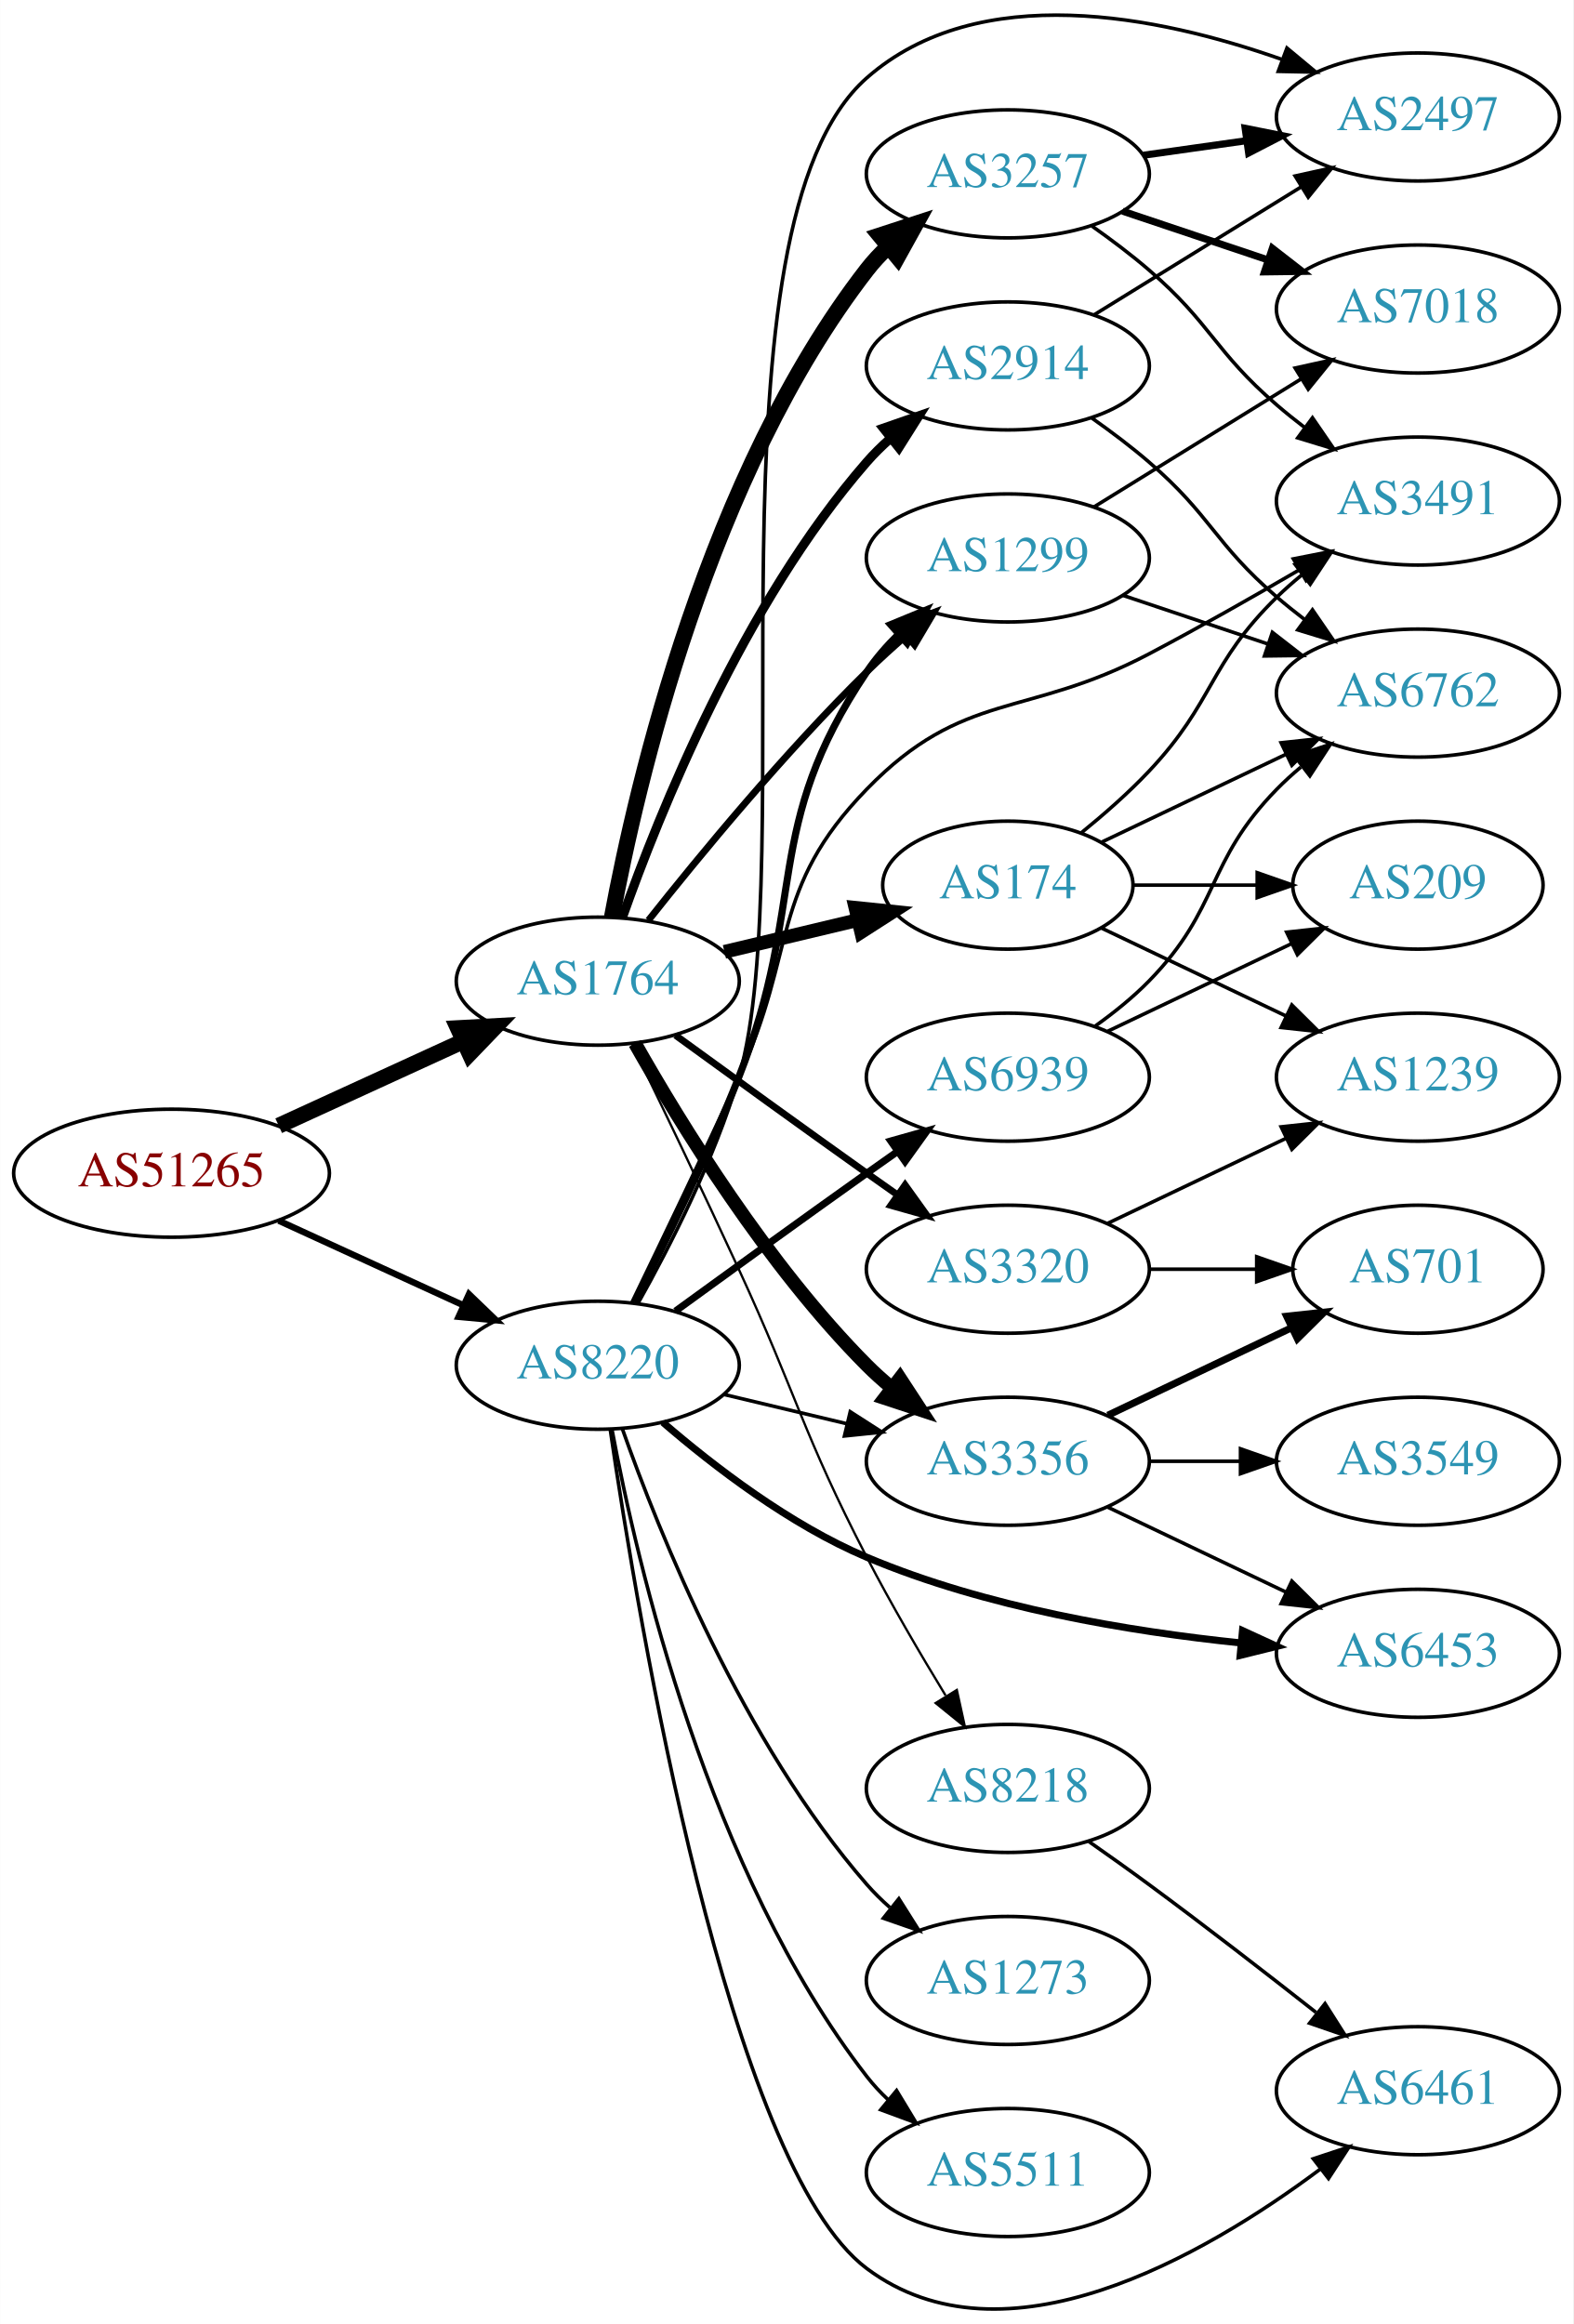
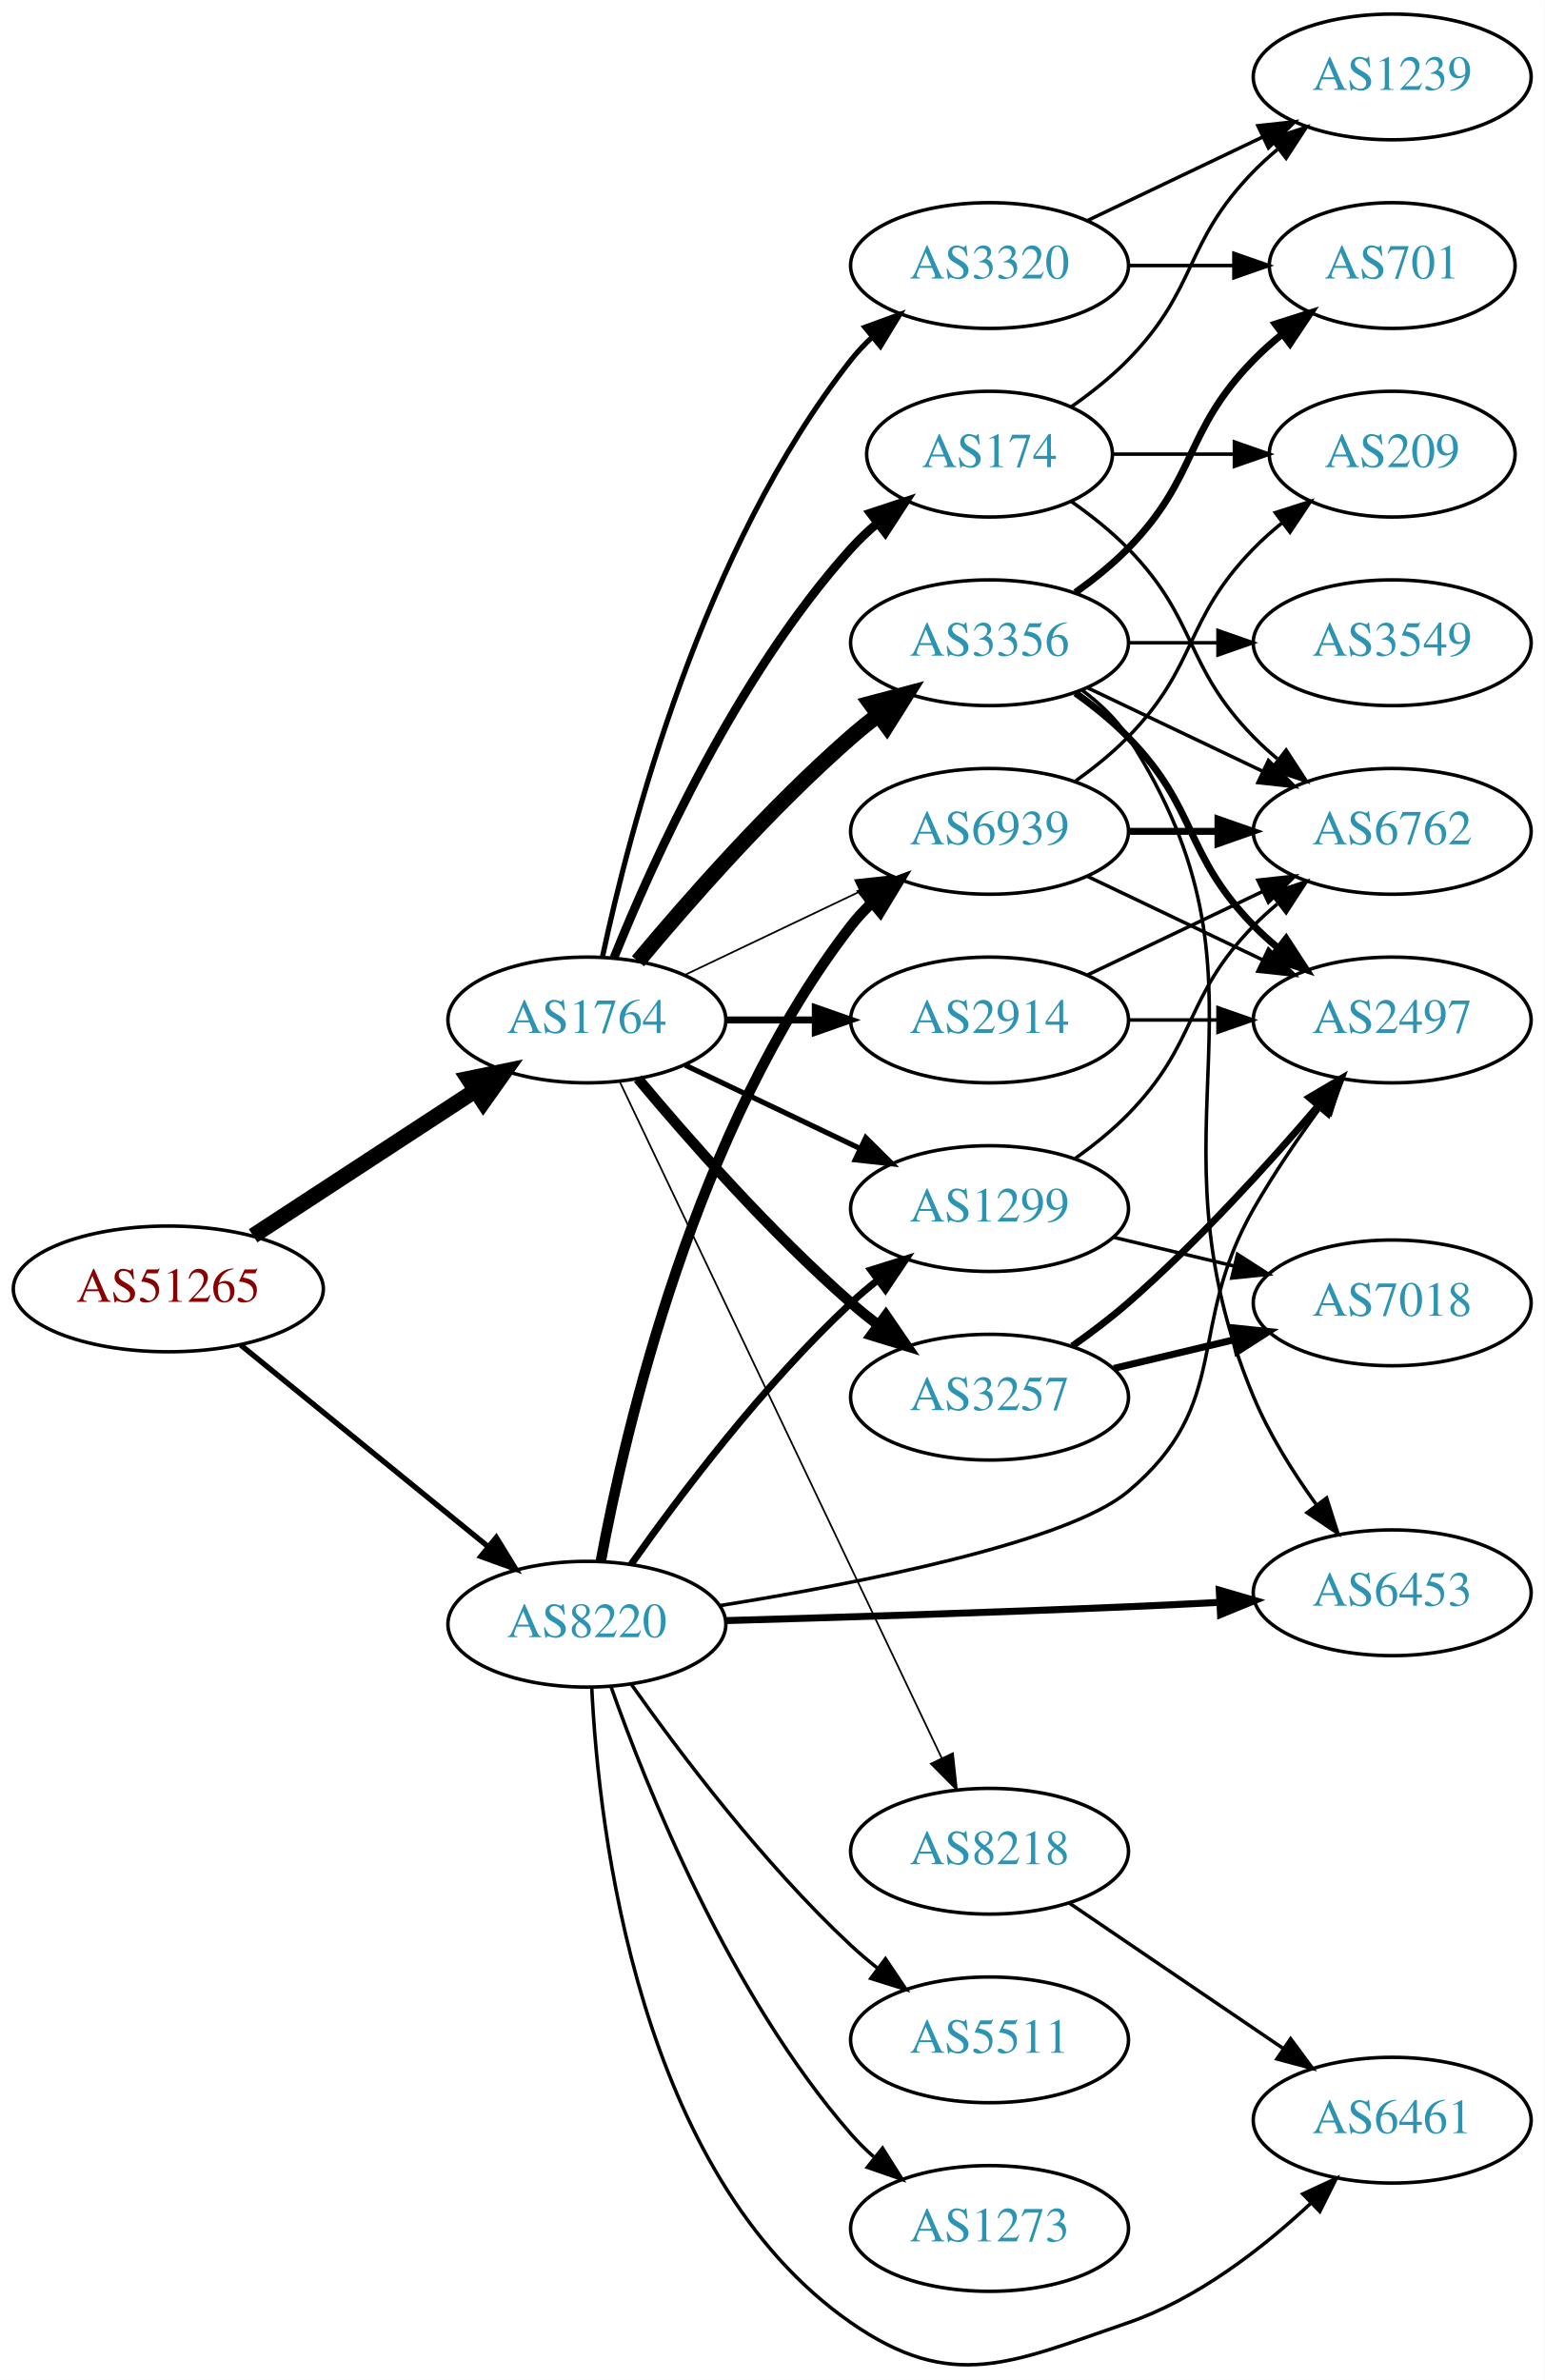
- <svg xmlns="http://www.w3.org/2000/svg" xmlns:xlink="http://www.w3.org/1999/xlink" width="442pt" height="653pt" viewBox="0.00 0.00 442.27 653.49">
-   <g id="graph0" class="graph" transform="scale(1 1) rotate(0) translate(4 649.493)">
-     <polygon fill="white" stroke="none" points="-4,4 -4,-649.493 438.271,-649.493 438.271,4 -4,4" />
+ <svg xmlns="http://www.w3.org/2000/svg" xmlns:xlink="http://www.w3.org/1999/xlink" width="442pt" height="681pt" viewBox="0.00 0.00 442.27 681.36">
+   <g id="graph0" class="graph" transform="scale(1 1) rotate(0) translate(4 677.363)">
+     <polygon fill="white" stroke="none" points="-4,4 -4,-677.363 438.271,-677.363 438.271,4 -4,4" />
    <g id="node1" class="node">
      <g id="a_node1">
        <a xlink:href="/asn/51265" xlink:title="AS51265 ~ Mass Response Service GmbH [AT]">
-           <ellipse fill="#ffffff" stroke="black" cx="44.196" cy="-319.599" rx="44.393" ry="18" />
-           <text text-anchor="middle" x="44.196" y="-315.899" font-family="Times,serif" font-size="14.00" fill="#880000">AS51265</text>
+           <ellipse fill="#ffffff" stroke="black" cx="44.196" cy="-308.363" rx="44.393" ry="18" />
+           <text text-anchor="middle" x="44.196" y="-304.663" font-family="Times,serif" font-size="14.00" fill="#880000">AS51265</text>
        </a>
      </g>
    </g>
    <g id="node2" class="node">
      <g id="a_node2">
        <a xlink:href="/asn/1764" xlink:title="AS1764 ~ NEXTLAYER-AS [AT]">
-           <ellipse fill="#ffffff" stroke="black" cx="164.039" cy="-373.599" rx="39.794" ry="18" />
-           <text text-anchor="middle" x="164.039" y="-369.899" font-family="Times,serif" font-size="14.00" fill="#2c94b3">AS1764</text>
+           <ellipse fill="#ffffff" stroke="black" cx="164.039" cy="-385.363" rx="39.794" ry="18" />
+           <text text-anchor="middle" x="164.039" y="-381.663" font-family="Times,serif" font-size="14.00" fill="#2c94b3">AS1764</text>
        </a>
      </g>
    </g>
    <g id="edge1" class="edge">
-       <path fill="none" stroke="black" stroke-width="4.5" d="M74.326,-332.948C89.937,-340.101 109.335,-348.99 126.007,-356.63" />
-       <polygon fill="black" stroke="black" stroke-width="4.5" points="124.727,-360.375 135.459,-360.961 128.008,-353.216 124.727,-360.375" />
+       <path fill="none" stroke="black" stroke-width="4.5" d="M68.478,-323.576C86.708,-335.488 112.229,-352.164 132.163,-365.189" />
+       <polygon fill="black" stroke="black" stroke-width="4.5" points="130.079,-368.531 140.605,-370.705 134.387,-361.939 130.079,-368.531" />
    </g>
    <g id="node3" class="node">
      <g id="a_node3">
        <a xlink:href="/asn/8220" xlink:title="AS8220 ~ COLT [GB]">
-           <ellipse fill="#ffffff" stroke="black" cx="164.039" cy="-265.599" rx="39.794" ry="18" />
-           <text text-anchor="middle" x="164.039" y="-261.899" font-family="Times,serif" font-size="14.00" fill="#2c94b3">AS8220</text>
+           <ellipse fill="#ffffff" stroke="black" cx="164.039" cy="-212.363" rx="39.794" ry="18" />
+           <text text-anchor="middle" x="164.039" y="-208.663" font-family="Times,serif" font-size="14.00" fill="#2c94b3">AS8220</text>
        </a>
      </g>
    </g>
    <g id="edge2" class="edge">
-       <path fill="none" stroke="black" stroke-width="1.8" d="M74.326,-306.251C89.937,-299.097 109.335,-290.209 126.007,-282.569" />
-       <polygon fill="black" stroke="black" stroke-width="1.8" points="127.826,-285.585 135.459,-278.238 124.91,-279.222 127.826,-285.585" />
+       <path fill="none" stroke="black" stroke-width="1.547" d="M64.92,-292.295C84.325,-276.487 114.111,-252.222 135.775,-234.573" />
+       <polygon fill="black" stroke="black" stroke-width="1.547" points="138.1,-237.194 143.642,-228.165 133.679,-231.767 138.1,-237.194" />
    </g>
    <g id="node4" class="node">
      <g id="a_node4">
-         <a xlink:href="/asn/1299" xlink:title="AS1299 ~ Telia Carrier [EU]">
-           <ellipse fill="#ffffff" stroke="black" cx="279.332" cy="-492.599" rx="39.794" ry="18" />
-           <text text-anchor="middle" x="279.332" y="-488.899" font-family="Times,serif" font-size="14.00" fill="#2c94b3">AS1299</text>
+         <a xlink:href="/asn/174" xlink:title="AS174 ~ Cogent Communications [US]">
+           <ellipse fill="#ffffff" stroke="black" cx="279.332" cy="-547.363" rx="35.194" ry="18" />
+           <text text-anchor="middle" x="279.332" y="-543.663" font-family="Times,serif" font-size="14.00" fill="#2c94b3">AS174</text>
        </a>
      </g>
    </g>
    <g id="edge3" class="edge">
-       <path fill="none" stroke="black" stroke-width="1.929" d="M178.274,-390.7C192.611,-408.809 216.546,-437.863 239.685,-460.599 243.153,-464.007 246.946,-467.45 250.757,-470.75" />
-       <polygon fill="black" stroke="black" stroke-width="1.929" points="248.601,-473.511 258.507,-477.269 253.107,-468.154 248.601,-473.511" />
+       <path fill="none" stroke="black" stroke-width="2.5" d="M171.786,-403.15C182.837,-430.606 206.891,-483.941 239.685,-520.363 242.001,-522.935 244.606,-525.394 247.341,-527.707" />
+       <polygon fill="black" stroke="black" stroke-width="2.5" points="245.207,-530.481 255.264,-533.812 249.479,-524.936 245.207,-530.481" />
    </g>
    <g id="node5" class="node">
      <g id="a_node5">
        <a xlink:href="/asn/2914" xlink:title="AS2914 ~ NTT America, Inc. [US]">
-           <ellipse fill="#ffffff" stroke="black" cx="279.332" cy="-546.599" rx="39.794" ry="18" />
-           <text text-anchor="middle" x="279.332" y="-542.899" font-family="Times,serif" font-size="14.00" fill="#2c94b3">AS2914</text>
+           <ellipse fill="#ffffff" stroke="black" cx="279.332" cy="-385.363" rx="39.794" ry="18" />
+           <text text-anchor="middle" x="279.332" y="-381.663" font-family="Times,serif" font-size="14.00" fill="#2c94b3">AS2914</text>
        </a>
      </g>
    </g>
    <g id="edge4" class="edge">
-       <path fill="none" stroke="black" stroke-width="2.571" d="M170.927,-391.424C181.255,-420.696 204.898,-479.68 239.685,-519.599 241.651,-521.855 243.844,-524.018 246.159,-526.067" />
-       <polygon fill="black" stroke="black" stroke-width="2.571" points="244.338,-529.091 254.345,-532.572 248.693,-523.611 244.338,-529.091" />
+       <path fill="none" stroke="black" stroke-width="2" d="M203.711,-385.363C211.914,-385.363 220.678,-385.363 229.21,-385.363" />
+       <polygon fill="black" stroke="black" stroke-width="2" points="229.449,-388.864 239.449,-385.363 229.449,-381.864 229.449,-388.864" />
    </g>
    <g id="node6" class="node">
      <g id="a_node6">
        <a xlink:href="/asn/3257" xlink:title="AS3257 ~ GTT [DE]">
-           <ellipse fill="#ffffff" stroke="black" cx="279.332" cy="-600.599" rx="39.794" ry="18" />
-           <text text-anchor="middle" x="279.332" y="-596.899" font-family="Times,serif" font-size="14.00" fill="#2c94b3">AS3257</text>
+           <ellipse fill="#ffffff" stroke="black" cx="279.332" cy="-277.363" rx="39.794" ry="18" />
+           <text text-anchor="middle" x="279.332" y="-273.663" font-family="Times,serif" font-size="14.00" fill="#2c94b3">AS3257</text>
        </a>
      </g>
    </g>
    <g id="edge5" class="edge">
-       <path fill="none" stroke="black" stroke-width="4.5" d="M168.034,-391.659C174.973,-429.002 195.086,-516.027 239.685,-573.599 241.471,-575.904 243.508,-578.091 245.692,-580.147" />
-       <polygon fill="black" stroke="black" stroke-width="4.5" points="243.313,-583.289 253.531,-586.619 248.326,-577.216 243.313,-583.289" />
+       <path fill="none" stroke="black" stroke-width="3" d="M178.669,-368.547C192.951,-351.434 216.498,-324.619 239.685,-304.363 242.151,-302.21 244.789,-300.07 247.487,-297.992" />
+       <polygon fill="black" stroke="black" stroke-width="3" points="249.66,-300.738 255.641,-291.993 245.512,-295.1 249.66,-300.738" />
    </g>
    <g id="node7" class="node">
      <g id="a_node7">
        <a xlink:href="/asn/3356" xlink:title="AS3356 ~ Level 3 Parent, LLC [US]">
-           <ellipse fill="#ffffff" stroke="black" cx="279.332" cy="-238.599" rx="39.794" ry="18" />
-           <text text-anchor="middle" x="279.332" y="-234.899" font-family="Times,serif" font-size="14.00" fill="#2c94b3">AS3356</text>
+           <ellipse fill="#ffffff" stroke="black" cx="279.332" cy="-493.363" rx="39.794" ry="18" />
+           <text text-anchor="middle" x="279.332" y="-489.663" font-family="Times,serif" font-size="14.00" fill="#2c94b3">AS3356</text>
        </a>
      </g>
    </g>
    <g id="edge6" class="edge">
-       <path fill="none" stroke="black" stroke-width="3.857" d="M174.498,-356.109C187.28,-333.503 211.712,-293.713 239.685,-265.599 241.796,-263.478 244.092,-261.412 246.477,-259.428" />
-       <polygon fill="black" stroke="black" stroke-width="3.857" points="248.993,-261.91 254.793,-253.043 244.73,-256.358 248.993,-261.91" />
+       <path fill="none" stroke="black" stroke-width="4.5" d="M178.669,-402.18C192.951,-419.293 216.498,-446.108 239.685,-466.363 242.151,-468.517 244.789,-470.657 247.487,-472.735" />
+       <polygon fill="black" stroke="black" stroke-width="4.5" points="245.252,-475.98 255.641,-478.734 249.919,-469.636 245.252,-475.98" />
    </g>
    <g id="node8" class="node">
      <g id="a_node8">
-         <a xlink:href="/asn/174" xlink:title="AS174 ~ Cogent Communications [US]">
-           <ellipse fill="#ffffff" stroke="black" cx="279.332" cy="-400.599" rx="35.194" ry="18" />
-           <text text-anchor="middle" x="279.332" y="-396.899" font-family="Times,serif" font-size="14.00" fill="#2c94b3">AS174</text>
+         <a xlink:href="/asn/3320" xlink:title="AS3320 ~ DTAG [DE]">
+           <ellipse fill="#ffffff" stroke="black" cx="279.332" cy="-601.363" rx="39.794" ry="18" />
+           <text text-anchor="middle" x="279.332" y="-597.663" font-family="Times,serif" font-size="14.00" fill="#2c94b3">AS3320</text>
        </a>
      </g>
    </g>
    <g id="edge7" class="edge">
-       <path fill="none" stroke="black" stroke-width="3.857" d="M199.646,-381.847C211.44,-384.658 224.745,-387.829 237.013,-390.752" />
-       <polygon fill="black" stroke="black" stroke-width="3.857" points="236.479,-394.223 247.018,-393.137 238.101,-387.414 236.479,-394.223" />
+       <path fill="none" stroke="black" stroke-width="1.5" d="M168.529,-403.523C176.16,-439.393 197.152,-520.518 239.685,-574.363 241.493,-576.651 243.545,-578.826 245.74,-580.873" />
+       <polygon fill="black" stroke="black" stroke-width="1.5" points="243.651,-583.686 253.6,-587.329 248.094,-578.277 243.651,-583.686" />
    </g>
    <g id="node9" class="node">
      <g id="a_node9">
-         <a xlink:href="/asn/3320" xlink:title="AS3320 ~ DTAG [DE]">
-           <ellipse fill="#ffffff" stroke="black" cx="279.332" cy="-292.599" rx="39.794" ry="18" />
-           <text text-anchor="middle" x="279.332" y="-288.899" font-family="Times,serif" font-size="14.00" fill="#2c94b3">AS3320</text>
+         <a xlink:href="/asn/1299" xlink:title="AS1299 ~ Telia Carrier [EU]">
+           <ellipse fill="#ffffff" stroke="black" cx="279.332" cy="-331.363" rx="39.794" ry="18" />
+           <text text-anchor="middle" x="279.332" y="-327.663" font-family="Times,serif" font-size="14.00" fill="#2c94b3">AS1299</text>
        </a>
      </g>
    </g>
    <g id="edge8" class="edge">
-       <path fill="none" stroke="black" stroke-width="1.929" d="M185.887,-358.378C200.821,-347.508 221.435,-332.575 239.685,-319.599 242.506,-317.594 245.449,-315.515 248.397,-313.441" />
-       <polygon fill="black" stroke="black" stroke-width="1.929" points="250.443,-316.281 256.621,-307.674 246.424,-310.549 250.443,-316.281" />
+       <path fill="none" stroke="black" stroke-width="1.5" d="M192.175,-372.429C207.169,-365.282 225.99,-356.312 242.213,-348.579" />
+       <polygon fill="black" stroke="black" stroke-width="1.5" points="243.895,-351.654 251.417,-344.192 240.884,-345.335 243.895,-351.654" />
    </g>
    <g id="node10" class="node">
      <g id="a_node10">
        <a xlink:href="/asn/8218" xlink:title="AS8218 ~ legacy Neotelecoms [FR]">
-           <ellipse fill="#ffffff" stroke="black" cx="279.332" cy="-146.599" rx="39.794" ry="18" />
-           <text text-anchor="middle" x="279.332" y="-142.899" font-family="Times,serif" font-size="14.00" fill="#2c94b3">AS8218</text>
+           <ellipse fill="#ffffff" stroke="black" cx="279.332" cy="-147.363" rx="39.794" ry="18" />
+           <text text-anchor="middle" x="279.332" y="-143.663" font-family="Times,serif" font-size="14.00" fill="#2c94b3">AS8218</text>
        </a>
      </g>
    </g>
    <g id="edge9" class="edge">
-       <path fill="none" stroke="black" stroke-width="0.643" d="M173.62,-355.967C181.544,-339.601 193.58,-314.534 203.685,-292.599 220.169,-256.818 221.587,-246.592 239.685,-211.599 246.443,-198.533 254.689,-184.453 261.825,-172.749" />
-       <polygon fill="black" stroke="black" stroke-width="0.643" points="264.99,-174.286 267.261,-163.938 259.032,-170.611 264.99,-174.286" />
-     </g>
-     <g id="edge30" class="edge">
-       <path fill="none" stroke="black" stroke-width="2" d="M174.364,-283.298C182.687,-299.499 194.885,-324.277 203.685,-346.599 223.172,-396.03 210.012,-416.524 239.685,-460.599 242.216,-464.359 245.315,-467.912 248.646,-471.188" />
-       <polygon fill="black" stroke="black" stroke-width="2" points="246.381,-473.857 256.179,-477.887 251.032,-468.626 246.381,-473.857" />
+       <path fill="none" stroke="black" stroke-width="0.5" d="M173.369,-367.863C193.011,-326.6 242.318,-223.019 265.679,-173.943" />
+       <polygon fill="black" stroke="black" stroke-width="0.5" points="268.851,-175.423 269.989,-164.89 262.53,-172.415 268.851,-175.423" />
+     </g>
+     <g id="node11" class="node">
+       <g id="a_node11">
+         <a xlink:href="/asn/6939" xlink:title="AS6939 ~ Hurricane Electric LLC [US]">
+           <ellipse fill="#ffffff" stroke="black" cx="279.332" cy="-439.363" rx="39.794" ry="18" />
+           <text text-anchor="middle" x="279.332" y="-435.663" font-family="Times,serif" font-size="14.00" fill="#2c94b3">AS6939</text>
+         </a>
+       </g>
+     </g>
+     <g id="edge10" class="edge">
+       <path fill="none" stroke="black" stroke-width="0.5" d="M192.175,-398.298C207.169,-405.444 225.99,-414.415 242.213,-422.148" />
+       <polygon fill="black" stroke="black" stroke-width="0.5" points="240.884,-425.391 251.417,-426.535 243.895,-419.072 240.884,-425.391" />
    </g>
    <g id="edge29" class="edge">
-       <path fill="none" stroke="black" d="M199.646,-257.352C210.517,-254.761 222.671,-251.864 234.114,-249.137" />
-       <polygon fill="black" stroke="black" points="235.02,-252.519 243.936,-246.796 233.397,-245.71 235.02,-252.519" />
-     </g>
-     <g id="node12" class="node">
-       <g id="a_node12">
+       <path fill="none" stroke="black" stroke-width="2" d="M176.714,-229.506C190.435,-248.942 214.54,-280.963 239.685,-304.363 242.082,-306.594 244.673,-308.786 247.339,-310.898" />
+       <polygon fill="black" stroke="black" stroke-width="2" points="245.338,-313.772 255.445,-316.951 249.526,-308.163 245.338,-313.772" />
+     </g>
+     <g id="edge32" class="edge">
+       <path fill="none" stroke="black" stroke-width="3" d="M168.034,-230.423C174.973,-267.766 195.086,-354.791 239.685,-412.363 241.471,-414.668 243.508,-416.855 245.692,-418.911" />
+       <polygon fill="black" stroke="black" stroke-width="3" points="243.591,-421.715 253.531,-425.383 248.048,-416.317 243.591,-421.715" />
+     </g>
+     <g id="node16" class="node">
+       <g id="a_node16">
+         <a xlink:href="/asn/6453" xlink:title="AS6453 ~ TATA COMMUNICATIONS (AMERICA) INC [US]">
+           <ellipse fill="#ffffff" stroke="black" cx="394.625" cy="-221.363" rx="39.794" ry="18" />
+           <text text-anchor="middle" x="394.625" y="-217.663" font-family="Times,serif" font-size="14.00" fill="#2c94b3">AS6453</text>
+         </a>
+       </g>
+     </g>
+     <g id="edge28" class="edge">
+       <path fill="none" stroke="black" stroke-width="2" d="M203.638,-213.392C234.778,-214.276 279.707,-215.674 318.978,-217.363 327.459,-217.728 336.479,-218.168 345.208,-218.62" />
+       <polygon fill="black" stroke="black" stroke-width="2" points="345.103,-222.119 355.274,-219.153 345.473,-215.129 345.103,-222.119" />
+     </g>
+     <g id="node18" class="node">
+       <g id="a_node18">
        <a xlink:href="/asn/2497" xlink:title="AS2497 ~ Internet Initiative Japan Inc. [JP]">
-           <ellipse fill="#ffffff" stroke="black" cx="394.625" cy="-616.599" rx="39.794" ry="18" />
-           <text text-anchor="middle" x="394.625" y="-612.899" font-family="Times,serif" font-size="14.00" fill="#2c94b3">AS2497</text>
-         </a>
-       </g>
-     </g>
-     <g id="edge26" class="edge">
-       <path fill="none" stroke="black" d="M175.328,-282.967C184.3,-298.945 196.909,-323.581 203.685,-346.599 221.464,-406.992 192.425,-586.008 239.685,-627.599 271.173,-655.31 321.715,-645.017 356.234,-632.837" />
-       <polygon fill="black" stroke="black" points="357.808,-635.985 365.954,-629.209 355.361,-629.427 357.808,-635.985" />
-     </g>
-     <g id="node14" class="node">
-       <g id="a_node14">
-         <a xlink:href="/asn/3491" xlink:title="AS3491 ~ PCCW Global, Inc. [US]">
-           <ellipse fill="#ffffff" stroke="black" cx="394.625" cy="-508.599" rx="39.794" ry="18" />
-           <text text-anchor="middle" x="394.625" y="-504.899" font-family="Times,serif" font-size="14.00" fill="#2c94b3">AS3491</text>
-         </a>
-       </g>
-     </g>
-     <g id="edge34" class="edge">
-       <path fill="none" stroke="black" d="M173.62,-283.232C181.544,-299.597 193.58,-324.664 203.685,-346.599 220.169,-382.381 212.231,-399.346 239.685,-427.599 266.919,-455.626 284.401,-447.389 318.978,-465.599 333.063,-473.017 348.339,-481.7 361.382,-489.314" />
-       <polygon fill="black" stroke="black" points="359.617,-492.337 370.012,-494.385 363.164,-486.301 359.617,-492.337" />
-     </g>
-     <g id="node19" class="node">
-       <g id="a_node19">
-         <a xlink:href="/asn/6453" xlink:title="AS6453 ~ TATA COMMUNICATIONS (AMERICA) INC [US]">
-           <ellipse fill="#ffffff" stroke="black" cx="394.625" cy="-184.599" rx="39.794" ry="18" />
-           <text text-anchor="middle" x="394.625" y="-180.899" font-family="Times,serif" font-size="14.00" fill="#2c94b3">AS6453</text>
+           <ellipse fill="#ffffff" stroke="black" cx="394.625" cy="-385.363" rx="39.794" ry="18" />
+           <text text-anchor="middle" x="394.625" y="-381.663" font-family="Times,serif" font-size="14.00" fill="#2c94b3">AS2497</text>
        </a>
      </g>
    </g>
    <g id="edge31" class="edge">
-       <path fill="none" stroke="black" stroke-width="2" d="M182.334,-249.546C196.63,-237.201 218.028,-220.754 239.685,-211.599 273.142,-197.456 313.702,-190.722 344.788,-187.515" />
-       <polygon fill="black" stroke="black" stroke-width="2" points="345.316,-190.981 354.943,-186.557 344.659,-184.011 345.316,-190.981" />
+       <path fill="none" stroke="black" d="M202.245,-217.711C241.936,-224.069 301.463,-235.692 318.978,-250.363 349.178,-275.661 335.414,-297.169 354.978,-331.363 360.618,-341.221 367.641,-351.489 374.146,-360.391" />
+       <polygon fill="black" stroke="black" points="371.376,-362.531 380.163,-368.45 376.985,-358.343 371.376,-362.531" />
    </g>
    <g id="node20" class="node">
      <g id="a_node20">
-         <a xlink:href="/asn/5511" xlink:title="AS5511 ~ Orange S.A. [FR]">
-           <ellipse fill="#ffffff" stroke="black" cx="279.332" cy="-38.599" rx="39.794" ry="18" />
-           <text text-anchor="middle" x="279.332" y="-34.899" font-family="Times,serif" font-size="14.00" fill="#2c94b3">AS5511</text>
+         <a xlink:href="/asn/6461" xlink:title="AS6461 ~ Zayo Bandwidth [US]">
+           <ellipse fill="#ffffff" stroke="black" cx="394.625" cy="-70.363" rx="39.794" ry="18" />
+           <text text-anchor="middle" x="394.625" y="-66.663" font-family="Times,serif" font-size="14.00" fill="#2c94b3">AS6461</text>
        </a>
      </g>
    </g>
    <g id="edge27" class="edge">
-       <path fill="none" stroke="black" d="M168.034,-247.54C174.973,-210.197 195.086,-123.172 239.685,-65.599 241.471,-63.294 243.508,-61.108 245.692,-59.052" />
-       <polygon fill="black" stroke="black" points="248.048,-61.646 253.531,-52.58 243.591,-56.248 248.048,-61.646" />
+       <path fill="none" stroke="black" d="M165.435,-194.214C167.428,-153.418 178.641,-54.737 239.685,-12.363 268.635,7.732 285.641,-0.934 318.978,-12.363 338.834,-19.171 357.482,-33.653 371.172,-46.443" />
+       <polygon fill="black" stroke="black" points="369.026,-49.237 378.632,-53.706 373.909,-44.222 369.026,-49.237" />
    </g>
    <g id="node21" class="node">
      <g id="a_node21">
-         <a xlink:href="/asn/6461" xlink:title="AS6461 ~ Zayo Bandwidth [US]">
-           <ellipse fill="#ffffff" stroke="black" cx="394.625" cy="-61.599" rx="39.794" ry="18" />
-           <text text-anchor="middle" x="394.625" y="-57.899" font-family="Times,serif" font-size="14.00" fill="#2c94b3">AS6461</text>
-         </a>
-       </g>
-     </g>
-     <g id="edge28" class="edge">
-       <path fill="none" stroke="black" d="M167.549,-247.507C175.327,-194.365 200.863,-40.654 239.685,-11.599 278.304,17.303 334.348,-15.037 367.083,-39.483" />
-       <polygon fill="black" stroke="black" points="365.216,-42.463 375.272,-45.798 369.491,-36.92 365.216,-42.463" />
+         <a xlink:href="/asn/5511" xlink:title="AS5511 ~ Orange S.A. [FR]">
+           <ellipse fill="#ffffff" stroke="black" cx="279.332" cy="-93.363" rx="39.794" ry="18" />
+           <text text-anchor="middle" x="279.332" y="-89.663" font-family="Times,serif" font-size="14.00" fill="#2c94b3">AS5511</text>
+         </a>
+       </g>
+     </g>
+     <g id="edge30" class="edge">
+       <path fill="none" stroke="black" d="M176.714,-195.221C190.435,-175.785 214.54,-143.764 239.685,-120.363 242.082,-118.133 244.673,-115.94 247.339,-113.828" />
+       <polygon fill="black" stroke="black" points="249.526,-116.563 255.445,-107.776 245.338,-110.954 249.526,-116.563" />
    </g>
    <g id="node22" class="node">
      <g id="a_node22">
        <a xlink:href="/asn/1273" xlink:title="AS1273 ~ Vodafone Group PLC [EU]">
-           <ellipse fill="#ffffff" stroke="black" cx="279.332" cy="-92.599" rx="39.794" ry="18" />
-           <text text-anchor="middle" x="279.332" y="-88.899" font-family="Times,serif" font-size="14.00" fill="#2c94b3">AS1273</text>
-         </a>
-       </g>
-     </g>
-     <g id="edge32" class="edge">
-       <path fill="none" stroke="black" d="M170.927,-247.775C181.255,-218.503 204.898,-159.519 239.685,-119.599 241.651,-117.343 243.844,-115.181 246.159,-113.131" />
-       <polygon fill="black" stroke="black" points="248.693,-115.588 254.345,-106.627 244.338,-110.107 248.693,-115.588" />
-     </g>
-     <g id="node23" class="node">
-       <g id="a_node23">
-         <a xlink:href="/asn/6939" xlink:title="AS6939 ~ Hurricane Electric LLC [US]">
-           <ellipse fill="#ffffff" stroke="black" cx="279.332" cy="-346.599" rx="39.794" ry="18" />
-           <text text-anchor="middle" x="279.332" y="-342.899" font-family="Times,serif" font-size="14.00" fill="#2c94b3">AS6939</text>
+           <ellipse fill="#ffffff" stroke="black" cx="279.332" cy="-39.363" rx="39.794" ry="18" />
+           <text text-anchor="middle" x="279.332" y="-35.663" font-family="Times,serif" font-size="14.00" fill="#2c94b3">AS1273</text>
        </a>
      </g>
    </g>
    <g id="edge33" class="edge">
-       <path fill="none" stroke="black" stroke-width="2" d="M185.887,-280.821C200.821,-291.691 221.435,-306.624 239.685,-319.599 242.506,-321.605 245.449,-323.684 248.397,-325.758" />
-       <polygon fill="black" stroke="black" stroke-width="2" points="246.424,-328.65 256.621,-331.525 250.443,-322.918 246.424,-328.65" />
-     </g>
-     <g id="node11" class="node">
-       <g id="a_node11">
+       <path fill="none" stroke="black" d="M170.927,-194.539C181.255,-165.267 204.898,-106.283 239.685,-66.363 241.651,-64.107 243.844,-61.945 246.159,-59.895" />
+       <polygon fill="black" stroke="black" points="248.693,-62.352 254.345,-53.391 244.338,-56.871 248.693,-62.352" />
+     </g>
+     <g id="node12" class="node">
+       <g id="a_node12">
        <a xlink:href="/asn/6762" xlink:title="AS6762 ~ TELECOM ITALIA SPARKLE S.p.A. [IT]">
-           <ellipse fill="#ffffff" stroke="black" cx="394.625" cy="-454.599" rx="39.794" ry="18" />
-           <text text-anchor="middle" x="394.625" y="-450.899" font-family="Times,serif" font-size="14.00" fill="#2c94b3">AS6762</text>
-         </a>
-       </g>
-     </g>
-     <g id="edge20" class="edge">
-       <path fill="none" stroke="black" d="M311.589,-482.115C324.238,-477.873 339.017,-472.916 352.518,-468.387" />
-       <polygon fill="black" stroke="black" points="353.708,-471.68 362.076,-465.181 351.482,-465.043 353.708,-471.68" />
+           <ellipse fill="#ffffff" stroke="black" cx="394.625" cy="-439.363" rx="39.794" ry="18" />
+           <text text-anchor="middle" x="394.625" y="-435.663" font-family="Times,serif" font-size="14.00" fill="#2c94b3">AS6762</text>
+         </a>
+       </g>
+     </g>
+     <g id="edge11" class="edge">
+       <path fill="none" stroke="black" d="M302.714,-533.832C308.356,-529.874 314.17,-525.278 318.978,-520.363 339.151,-499.746 334.806,-486.981 354.978,-466.363 357.071,-464.224 359.354,-462.146 361.731,-460.154" />
+       <polygon fill="black" stroke="black" points="364.249,-462.631 370.031,-453.753 359.974,-457.088 364.249,-462.631" />
    </g>
    <g id="node13" class="node">
      <g id="a_node13">
+         <a xlink:href="/asn/1239" xlink:title="AS1239 ~ Sprint [US]">
+           <ellipse fill="#ffffff" stroke="black" cx="394.625" cy="-655.363" rx="39.794" ry="18" />
+           <text text-anchor="middle" x="394.625" y="-651.663" font-family="Times,serif" font-size="14.00" fill="#2c94b3">AS1239</text>
+         </a>
+       </g>
+     </g>
+     <g id="edge12" class="edge">
+       <path fill="none" stroke="black" d="M302.714,-560.895C308.356,-564.853 314.17,-569.449 318.978,-574.363 339.151,-594.981 334.806,-607.746 354.978,-628.363 357.071,-630.502 359.354,-632.581 361.731,-634.573" />
+       <polygon fill="black" stroke="black" points="359.974,-637.638 370.031,-640.974 364.249,-632.095 359.974,-637.638" />
+     </g>
+     <g id="node14" class="node">
+       <g id="a_node14">
+         <a xlink:href="/asn/209" xlink:title="AS209 ~ CenturyLink Communications, LLC [US]">
+           <ellipse fill="#ffffff" stroke="black" cx="394.625" cy="-547.363" rx="35.194" ry="18" />
+           <text text-anchor="middle" x="394.625" y="-543.663" font-family="Times,serif" font-size="14.00" fill="#2c94b3">AS209</text>
+         </a>
+       </g>
+     </g>
+     <g id="edge13" class="edge">
+       <path fill="none" stroke="black" d="M314.631,-547.363C325.501,-547.363 337.678,-547.363 349.156,-547.363" />
+       <polygon fill="black" stroke="black" points="349.442,-550.864 359.442,-547.363 349.442,-543.864 349.442,-550.864" />
+     </g>
+     <g id="edge26" class="edge">
+       <path fill="none" stroke="black" d="M307.468,-398.298C322.462,-405.444 341.283,-414.415 357.506,-422.148" />
+       <polygon fill="black" stroke="black" points="356.177,-425.391 366.71,-426.535 359.188,-419.072 356.177,-425.391" />
+     </g>
+     <g id="edge25" class="edge">
+       <path fill="none" stroke="black" d="M319.004,-385.363C327.207,-385.363 335.971,-385.363 344.503,-385.363" />
+       <polygon fill="black" stroke="black" points="344.742,-388.864 354.742,-385.363 344.742,-381.864 344.742,-388.864" />
+     </g>
+     <g id="edge20" class="edge">
+       <path fill="none" stroke="black" stroke-width="2" d="M303.022,-291.993C308.424,-295.804 314.047,-300.056 318.978,-304.363 338.905,-321.77 359.097,-344.022 373.446,-360.797" />
+       <polygon fill="black" stroke="black" stroke-width="2" points="370.867,-363.167 379.995,-368.547 376.214,-358.649 370.867,-363.167" />
+     </g>
+     <g id="node19" class="node">
+       <g id="a_node19">
        <a xlink:href="/asn/7018" xlink:title="AS7018 ~ AT&amp;T Services, Inc. [US]">
-           <ellipse fill="#ffffff" stroke="black" cx="394.625" cy="-562.599" rx="39.794" ry="18" />
-           <text text-anchor="middle" x="394.625" y="-558.899" font-family="Times,serif" font-size="14.00" fill="#2c94b3">AS7018</text>
+           <ellipse fill="#ffffff" stroke="black" cx="394.625" cy="-304.363" rx="39.794" ry="18" />
+           <text text-anchor="middle" x="394.625" y="-300.663" font-family="Times,serif" font-size="14.00" fill="#2c94b3">AS7018</text>
        </a>
      </g>
    </g>
    <g id="edge19" class="edge">
-       <path fill="none" stroke="black" d="M303.532,-506.934C320.333,-517.315 343.25,-531.475 361.766,-542.915" />
-       <polygon fill="black" stroke="black" points="360.109,-546.005 370.456,-548.284 363.788,-540.05 360.109,-546.005" />
-     </g>
-     <g id="edge10" class="edge">
-       <path fill="none" stroke="black" d="M302.98,-531.921C308.383,-528.112 314.017,-523.873 318.978,-519.599 336.604,-504.415 337.352,-496.784 354.978,-481.599 357.458,-479.463 360.107,-477.334 362.811,-475.264" />
-       <polygon fill="black" stroke="black" points="364.981,-478.013 370.976,-469.277 360.842,-472.368 364.981,-478.013" />
-     </g>
-     <g id="edge11" class="edge">
-       <path fill="none" stroke="black" d="M303.532,-560.934C320.333,-571.315 343.25,-585.475 361.766,-596.915" />
-       <polygon fill="black" stroke="black" points="360.109,-600.005 370.456,-602.284 363.788,-594.05 360.109,-600.005" />
+       <path fill="none" stroke="black" stroke-width="2" d="M314.939,-285.611C325.81,-288.202 337.964,-291.098 349.407,-293.825" />
+       <polygon fill="black" stroke="black" stroke-width="2" points="348.69,-297.253 359.229,-296.166 350.313,-290.443 348.69,-297.253" />
+     </g>
+     <g id="edge15" class="edge">
+       <path fill="none" stroke="black" d="M307.468,-480.429C322.462,-473.282 341.283,-464.312 357.506,-456.579" />
+       <polygon fill="black" stroke="black" points="359.188,-459.654 366.71,-452.192 356.177,-453.335 359.188,-459.654" />
+     </g>
+     <g id="node15" class="node">
+       <g id="a_node15">
+         <a xlink:href="/asn/3549" xlink:title="AS3549 ~ Level 3 Parent, LLC [US]">
+           <ellipse fill="#ffffff" stroke="black" cx="394.625" cy="-493.363" rx="39.794" ry="18" />
+           <text text-anchor="middle" x="394.625" y="-489.663" font-family="Times,serif" font-size="14.00" fill="#2c94b3">AS3549</text>
+         </a>
+       </g>
    </g>
    <g id="edge14" class="edge">
-       <path fill="none" stroke="black" stroke-width="2" d="M317.428,-605.838C326.72,-607.151 336.811,-608.576 346.518,-609.947" />
-       <polygon fill="black" stroke="black" stroke-width="2" points="346.054,-613.416 356.445,-611.349 347.033,-606.485 346.054,-613.416" />
-     </g>
-     <g id="edge12" class="edge">
-       <path fill="none" stroke="black" stroke-width="2" d="M311.589,-590.115C324.238,-585.873 339.017,-580.916 352.518,-576.387" />
-       <polygon fill="black" stroke="black" stroke-width="2" points="353.708,-579.68 362.076,-573.181 351.482,-573.043 353.708,-579.68" />
-     </g>
-     <g id="edge13" class="edge">
-       <path fill="none" stroke="black" d="M302.98,-585.921C308.383,-582.112 314.017,-577.873 318.978,-573.599 336.604,-558.415 337.352,-550.784 354.978,-535.599 357.458,-533.463 360.107,-531.334 362.811,-529.264" />
-       <polygon fill="black" stroke="black" points="364.981,-532.013 370.976,-523.277 360.842,-526.368 364.981,-532.013" />
+       <path fill="none" stroke="black" d="M319.004,-493.363C327.207,-493.363 335.971,-493.363 344.503,-493.363" />
+       <polygon fill="black" stroke="black" points="344.742,-496.864 354.742,-493.363 344.742,-489.864 344.742,-496.864" />
+     </g>
+     <g id="edge16" class="edge">
+       <path fill="none" stroke="black" d="M305.768,-479.834C310.818,-476.086 315.597,-471.585 318.978,-466.363 365.453,-394.585 321.983,-356.251 354.978,-277.363 359.468,-266.627 366.226,-255.861 372.841,-246.678" />
+       <polygon fill="black" stroke="black" points="375.845,-248.506 379.06,-238.411 370.252,-244.298 375.845,-248.506" />
    </g>
    <g id="node17" class="node">
      <g id="a_node17">
-         <a xlink:href="/asn/3549" xlink:title="AS3549 ~ Level 3 Parent, LLC [US]">
-           <ellipse fill="#ffffff" stroke="black" cx="394.625" cy="-238.599" rx="39.794" ry="18" />
-           <text text-anchor="middle" x="394.625" y="-234.899" font-family="Times,serif" font-size="14.00" fill="#2c94b3">AS3549</text>
-         </a>
-       </g>
+         <a xlink:href="/asn/701" xlink:title="AS701 ~ UUNET [US]">
+           <ellipse fill="#ffffff" stroke="black" cx="394.625" cy="-601.363" rx="35.194" ry="18" />
+           <text text-anchor="middle" x="394.625" y="-597.663" font-family="Times,serif" font-size="14.00" fill="#2c94b3">AS701</text>
+         </a>
+       </g>
+     </g>
+     <g id="edge17" class="edge">
+       <path fill="none" stroke="black" stroke-width="2" d="M303.926,-507.753C309.182,-511.511 314.513,-515.8 318.978,-520.363 339.151,-540.981 334.806,-553.746 354.978,-574.363 357.457,-576.897 360.204,-579.347 363.056,-581.668" />
+       <polygon fill="black" stroke="black" stroke-width="2" points="361.148,-584.612 371.242,-587.832 365.359,-579.02 361.148,-584.612" />
+     </g>
+     <g id="edge18" class="edge">
+       <path fill="none" stroke="black" stroke-width="2" d="M303.926,-478.974C309.182,-475.216 314.513,-470.927 318.978,-466.363 339.151,-445.746 334.806,-432.981 354.978,-412.363 357.071,-410.224 359.354,-408.146 361.731,-406.154" />
+       <polygon fill="black" stroke="black" stroke-width="2" points="364.249,-408.631 370.031,-399.753 359.974,-403.088 364.249,-408.631" />
    </g>
    <g id="edge21" class="edge">
-       <path fill="none" stroke="black" d="M319.004,-238.599C327.207,-238.599 335.971,-238.599 344.503,-238.599" />
-       <polygon fill="black" stroke="black" points="344.742,-242.099 354.742,-238.599 344.742,-235.099 344.742,-242.099" />
-     </g>
-     <g id="node18" class="node">
-       <g id="a_node18">
-         <a xlink:href="/asn/701" xlink:title="AS701 ~ UUNET [US]">
-           <ellipse fill="#ffffff" stroke="black" cx="394.625" cy="-292.599" rx="35.194" ry="18" />
-           <text text-anchor="middle" x="394.625" y="-288.899" font-family="Times,serif" font-size="14.00" fill="#2c94b3">AS701</text>
-         </a>
-       </g>
+       <path fill="none" stroke="black" d="M307.468,-614.298C322.462,-621.444 341.283,-630.415 357.506,-638.148" />
+       <polygon fill="black" stroke="black" points="356.177,-641.391 366.71,-642.535 359.188,-635.072 356.177,-641.391" />
    </g>
    <g id="edge22" class="edge">
-       <path fill="none" stroke="black" stroke-width="2" d="M307.468,-251.534C322.9,-258.889 342.385,-268.177 358.92,-276.058" />
-       <polygon fill="black" stroke="black" stroke-width="2" points="357.729,-279.367 368.262,-280.511 360.741,-273.049 357.729,-279.367" />
+       <path fill="none" stroke="black" d="M319.004,-601.363C328.709,-601.363 339.2,-601.363 349.163,-601.363" />
+       <polygon fill="black" stroke="black" points="349.299,-604.864 359.299,-601.363 349.299,-597.864 349.299,-604.864" />
+     </g>
+     <g id="edge24" class="edge">
+       <path fill="none" stroke="black" d="M303.926,-345.753C309.182,-349.511 314.513,-353.8 318.978,-358.363 339.151,-378.981 334.806,-391.746 354.978,-412.363 357.071,-414.502 359.354,-416.581 361.731,-418.573" />
+       <polygon fill="black" stroke="black" points="359.974,-421.638 370.031,-424.974 364.249,-416.095 359.974,-421.638" />
    </g>
    <g id="edge23" class="edge">
-       <path fill="none" stroke="black" d="M307.468,-225.665C322.462,-218.518 341.283,-209.547 357.506,-201.815" />
-       <polygon fill="black" stroke="black" points="359.188,-204.89 366.71,-197.428 356.177,-198.571 359.188,-204.89" />
-     </g>
-     <g id="edge16" class="edge">
-       <path fill="none" stroke="black" d="M305.757,-412.718C321.059,-420.012 340.783,-429.413 357.665,-437.459" />
-       <polygon fill="black" stroke="black" points="356.172,-440.625 366.705,-441.768 359.184,-434.306 356.172,-440.625" />
-     </g>
-     <g id="edge15" class="edge">
-       <path fill="none" stroke="black" d="M300.024,-415.347C306.369,-420.497 313.239,-426.517 318.978,-432.599 337.525,-452.254 335.643,-462.72 354.978,-481.599 357.119,-483.69 359.437,-485.734 361.837,-487.703" />
-       <polygon fill="black" stroke="black" points="360.105,-490.783 370.18,-494.06 364.348,-485.215 360.105,-490.783" />
-     </g>
-     <g id="node15" class="node">
-       <g id="a_node15">
-         <a xlink:href="/asn/1239" xlink:title="AS1239 ~ Sprint [US]">
-           <ellipse fill="#ffffff" stroke="black" cx="394.625" cy="-346.599" rx="39.794" ry="18" />
-           <text text-anchor="middle" x="394.625" y="-342.899" font-family="Times,serif" font-size="14.00" fill="#2c94b3">AS1239</text>
-         </a>
-       </g>
-     </g>
-     <g id="edge17" class="edge">
-       <path fill="none" stroke="black" d="M305.757,-388.481C321.059,-381.187 340.783,-371.786 357.665,-363.739" />
-       <polygon fill="black" stroke="black" points="359.184,-366.893 366.705,-359.43 356.172,-360.574 359.184,-366.893" />
-     </g>
-     <g id="node16" class="node">
-       <g id="a_node16">
-         <a xlink:href="/asn/209" xlink:title="AS209 ~ CenturyLink Communications, LLC [US]">
-           <ellipse fill="#ffffff" stroke="black" cx="394.625" cy="-400.599" rx="35.194" ry="18" />
-           <text text-anchor="middle" x="394.625" y="-396.899" font-family="Times,serif" font-size="14.00" fill="#2c94b3">AS209</text>
-         </a>
-       </g>
-     </g>
-     <g id="edge18" class="edge">
-       <path fill="none" stroke="black" d="M314.631,-400.599C325.501,-400.599 337.678,-400.599 349.156,-400.599" />
-       <polygon fill="black" stroke="black" points="349.442,-404.099 359.442,-400.599 349.442,-397.099 349.442,-404.099" />
-     </g>
-     <g id="edge24" class="edge">
-       <path fill="none" stroke="black" d="M307.468,-305.534C322.462,-312.68 341.283,-321.651 357.506,-329.384" />
-       <polygon fill="black" stroke="black" points="356.177,-332.627 366.71,-333.771 359.188,-326.308 356.177,-332.627" />
-     </g>
-     <g id="edge25" class="edge">
-       <path fill="none" stroke="black" d="M319.004,-292.599C328.709,-292.599 339.2,-292.599 349.163,-292.599" />
-       <polygon fill="black" stroke="black" points="349.299,-296.099 359.299,-292.599 349.299,-289.099 349.299,-296.099" />
+       <path fill="none" stroke="black" d="M314.939,-323.116C325.81,-320.525 337.964,-317.628 349.407,-314.901" />
+       <polygon fill="black" stroke="black" points="350.313,-318.284 359.229,-312.561 348.69,-311.474 350.313,-318.284" />
+     </g>
+     <g id="edge34" class="edge">
+       <path fill="none" stroke="black" d="M302.176,-132.517C319.573,-120.693 344.12,-104.009 363.403,-90.904" />
+       <polygon fill="black" stroke="black" points="365.544,-93.68 371.848,-85.164 361.61,-87.891 365.544,-93.68" />
    </g>
    <g id="edge35" class="edge">
-       <path fill="none" stroke="black" d="M302.135,-131.654C307.669,-127.783 313.576,-123.581 318.978,-119.599 334.732,-107.987 352.006,-94.608 365.966,-83.628" />
-       <polygon fill="black" stroke="black" points="368.506,-86.082 374.187,-77.139 364.169,-80.588 368.506,-86.082" />
+       <path fill="none" stroke="black" stroke-width="2" d="M319.004,-439.363C327.207,-439.363 335.971,-439.363 344.503,-439.363" />
+       <polygon fill="black" stroke="black" stroke-width="2" points="344.742,-442.864 354.742,-439.363 344.742,-435.864 344.742,-442.864" />
+     </g>
+     <g id="edge36" class="edge">
+       <path fill="none" stroke="black" d="M303.926,-453.753C309.182,-457.511 314.513,-461.8 318.978,-466.363 339.151,-486.981 334.806,-499.746 354.978,-520.363 357.457,-522.897 360.204,-525.347 363.056,-527.668" />
+       <polygon fill="black" stroke="black" points="361.148,-530.612 371.242,-533.832 365.359,-525.02 361.148,-530.612" />
    </g>
    <g id="edge37" class="edge">
-       <path fill="none" stroke="black" d="M303.926,-360.989C309.182,-364.747 314.513,-369.036 318.978,-373.599 339.151,-394.217 334.806,-406.982 354.978,-427.599 357.071,-429.738 359.354,-431.817 361.731,-433.809" />
-       <polygon fill="black" stroke="black" points="359.974,-436.874 370.031,-440.21 364.249,-431.331 359.974,-436.874" />
-     </g>
-     <g id="edge36" class="edge">
-       <path fill="none" stroke="black" d="M307.468,-359.534C322.9,-366.889 342.385,-376.177 358.92,-384.058" />
-       <polygon fill="black" stroke="black" points="357.729,-387.367 368.262,-388.511 360.741,-381.049 357.729,-387.367" />
+       <path fill="none" stroke="black" d="M307.468,-426.429C322.462,-419.282 341.283,-410.312 357.506,-402.579" />
+       <polygon fill="black" stroke="black" points="359.188,-405.654 366.71,-398.192 356.177,-399.335 359.188,-405.654" />
    </g>
  </g>
</svg>
